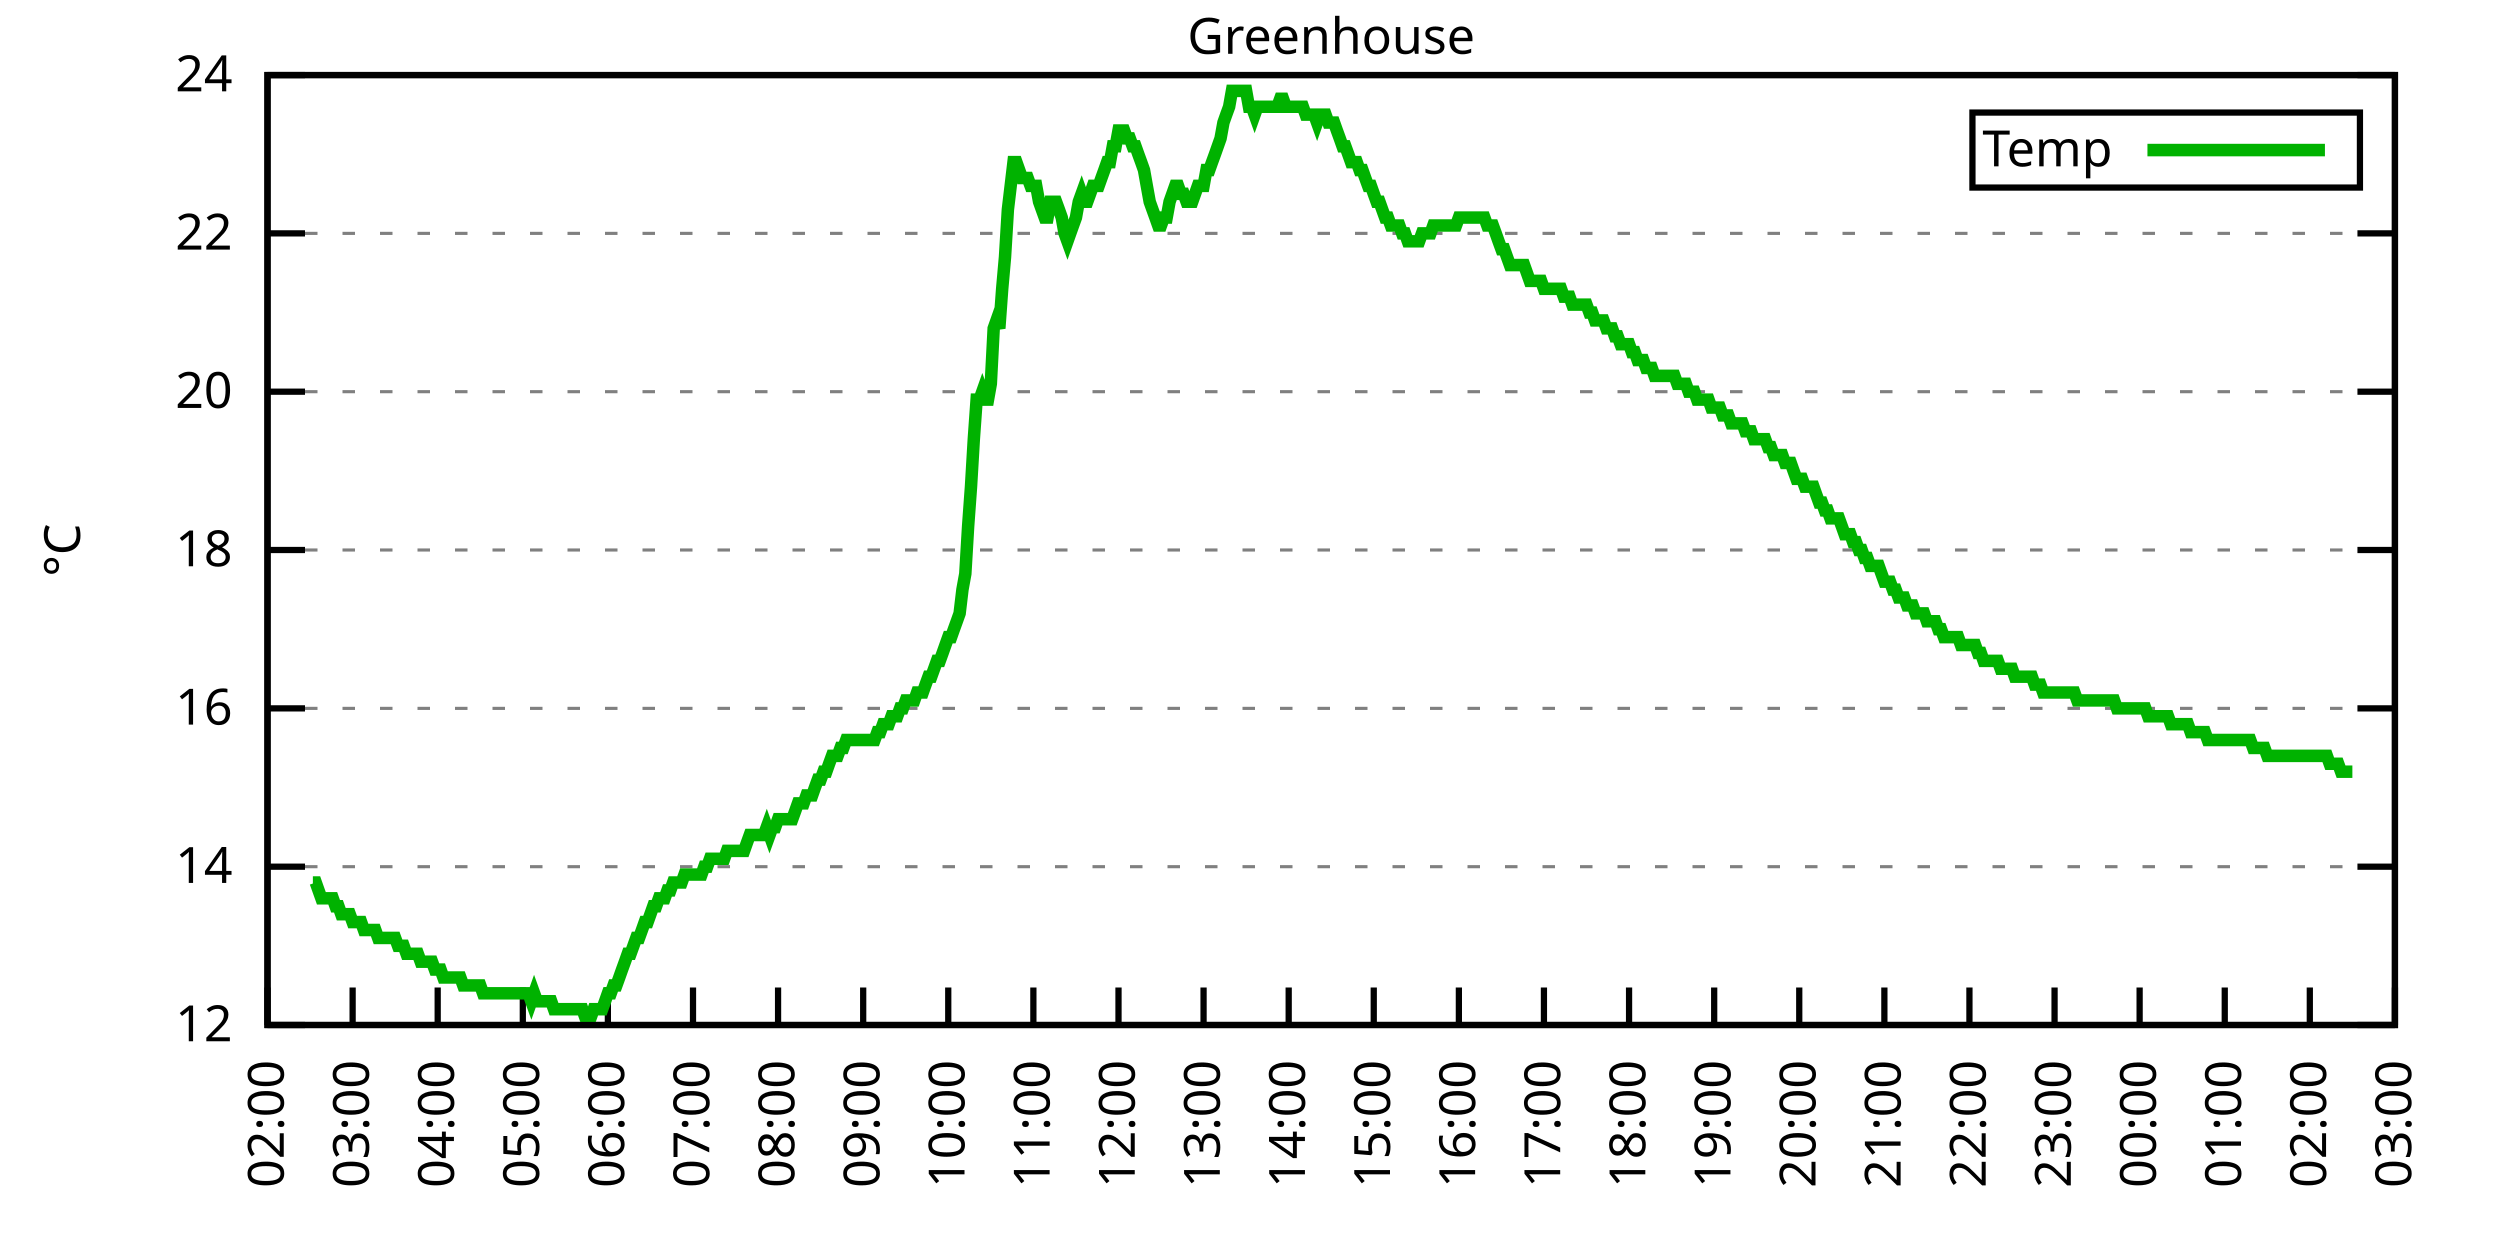
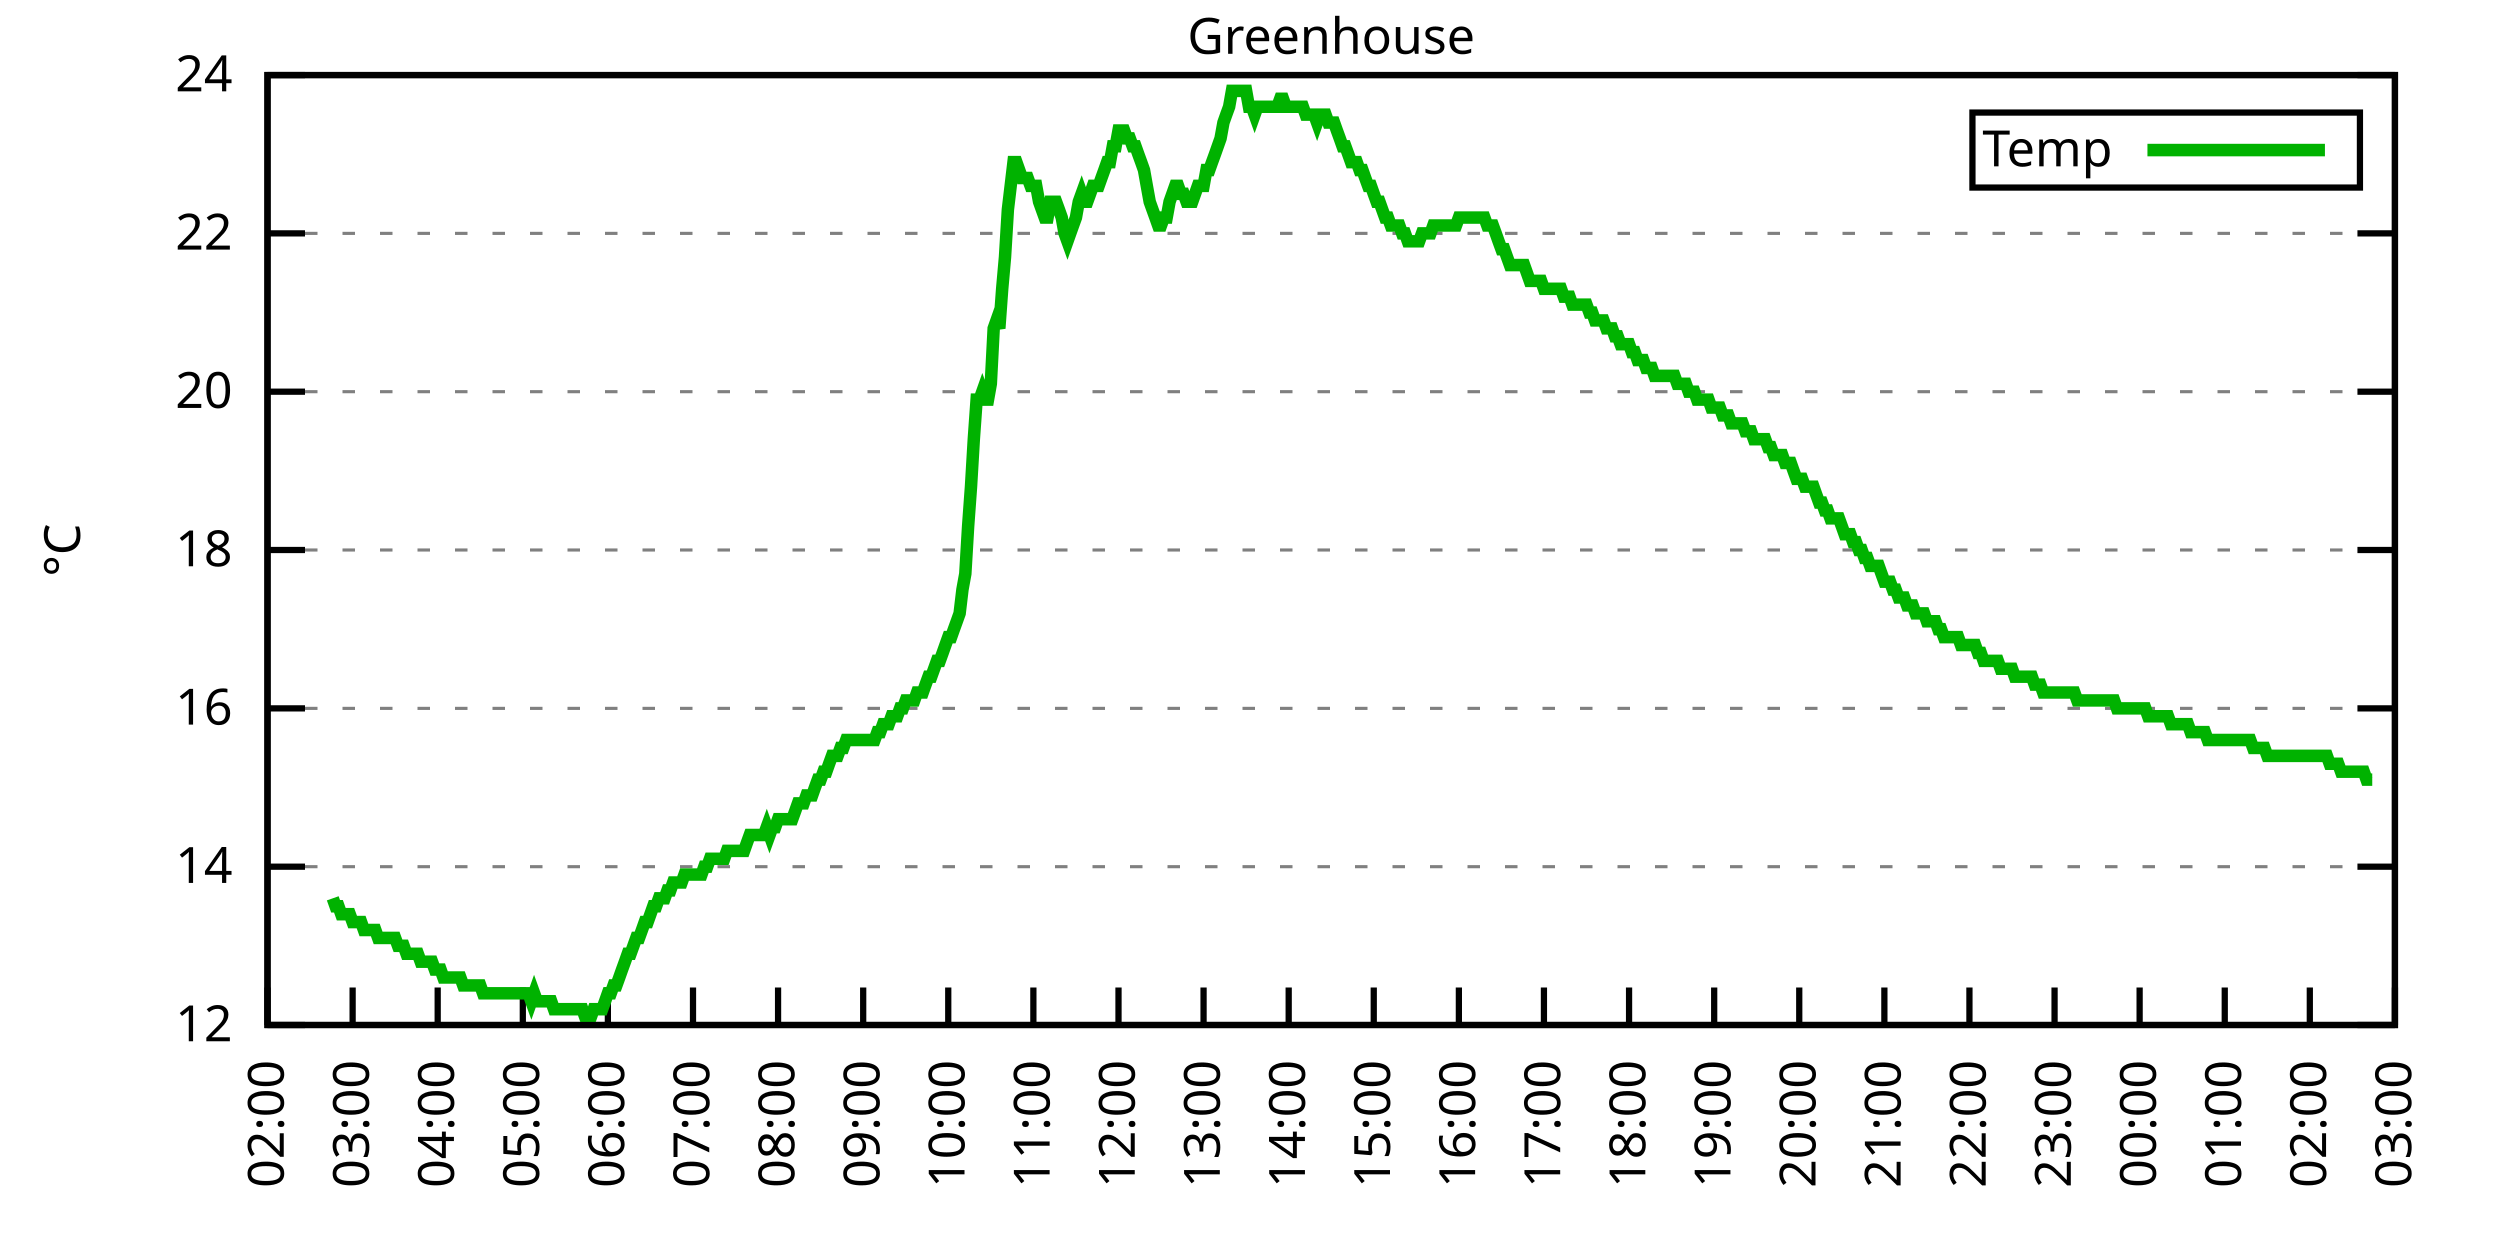
<svg xmlns="http://www.w3.org/2000/svg" xmlns:xlink="http://www.w3.org/1999/xlink" width="400" height="200" viewBox="0 0 400 200">
  <g id="gnuplot_canvas">
    <rect x="0" y="0" width="400" height="200" fill="none" />
    <defs>
      <circle id="gpDot" r="0.5" stroke-width="0.5" stroke="currentColor" />
      <path id="gpPt0" stroke-width="0.333" stroke="currentColor" d="M-1,0 h2 M0,-1 v2" />
      <path id="gpPt1" stroke-width="0.333" stroke="currentColor" d="M-1,-1 L1,1 M1,-1 L-1,1" />
      <path id="gpPt2" stroke-width="0.333" stroke="currentColor" d="M-1,0 L1,0 M0,-1 L0,1 M-1,-1 L1,1 M-1,1 L1,-1" />
      <rect id="gpPt3" stroke-width="0.333" stroke="currentColor" x="-1" y="-1" width="2" height="2" />
      <rect id="gpPt4" stroke-width="0.333" stroke="currentColor" fill="currentColor" x="-1" y="-1" width="2" height="2" />
      <circle id="gpPt5" stroke-width="0.333" stroke="currentColor" cx="0" cy="0" r="1" />
      <use xlink:href="#gpPt5" id="gpPt6" fill="currentColor" stroke="none" />
      <path id="gpPt7" stroke-width="0.333" stroke="currentColor" d="M0,-1.33 L-1.33,0.67 L1.33,0.67 z" />
      <use xlink:href="#gpPt7" id="gpPt8" fill="currentColor" stroke="none" />
      <use xlink:href="#gpPt7" id="gpPt9" stroke="currentColor" transform="rotate(180)" />
      <use xlink:href="#gpPt9" id="gpPt10" fill="currentColor" stroke="none" />
      <use xlink:href="#gpPt3" id="gpPt11" stroke="currentColor" transform="rotate(45)" />
      <use xlink:href="#gpPt11" id="gpPt12" fill="currentColor" stroke="none" />
      <path id="gpPt13" stroke-width="0.333" stroke="currentColor" d="M0,1.330 L1.265,0.411 L0.782,-1.067 L-0.782,-1.076 L-1.265,0.411 z" />
      <use xlink:href="#gpPt13" id="gpPt14" fill="currentColor" stroke="none" />
      <filter id="textbox" filterUnits="objectBoundingBox" x="0" y="0" height="1" width="1">
        <feFlood flood-color="white" flood-opacity="1" result="bgnd" />
        <feComposite in="SourceGraphic" in2="bgnd" operator="atop" />
      </filter>
      <filter id="greybox" filterUnits="objectBoundingBox" x="0" y="0" height="1" width="1">
        <feFlood flood-color="lightgrey" flood-opacity="1" result="grey" />
        <feComposite in="SourceGraphic" in2="grey" operator="atop" />
      </filter>
    </defs>
    <g fill="none" color="white" stroke="currentColor" stroke-width="1.00" stroke-linecap="butt" stroke-linejoin="miter">
</g>
    <g fill="none" color="black" stroke="currentColor" stroke-width="1.00" stroke-linecap="butt" stroke-linejoin="miter">
      <g stroke="none" shape-rendering="crispEdges">
        <polygon fill="rgb(255, 255, 255)" points="42.80,164.00 383.18,164.00 383.18,12.02 42.80,12.02 " />
      </g>
    </g>
    <g fill="none" color="black" stroke="currentColor" stroke-width="1.00" stroke-linecap="butt" stroke-linejoin="miter">
</g>
    <g fill="none" color="black" stroke="black" stroke-width="0.50" stroke-linecap="butt" stroke-linejoin="miter">
</g>
    <g fill="none" color="gray" stroke="currentColor" stroke-width="0.50" stroke-linecap="butt" stroke-linejoin="miter">
      <path stroke="gray" stroke-dasharray="2,4" class="gridline" d="M42.80,164.00 L383.19,164.00  " />
    </g>
    <g fill="none" color="gray" stroke="gray" stroke-width="1.00" stroke-linecap="butt" stroke-linejoin="miter">
</g>
    <g fill="none" color="black" stroke="currentColor" stroke-width="1.00" stroke-linecap="butt" stroke-linejoin="miter">
      <path stroke="black" d="M42.80,164.00 L48.80,164.00 M383.19,164.00 L377.19,164.00  " />
      <g transform="translate(37.20,166.60)" stroke="none" fill="black" font-family="Sans" font-size="8.00" text-anchor="end">
        <text>
          <tspan font-family="Sans"> 12</tspan>
        </text>
      </g>
    </g>
    <g fill="none" color="black" stroke="currentColor" stroke-width="1.00" stroke-linecap="butt" stroke-linejoin="miter">
</g>
    <g fill="none" color="black" stroke="black" stroke-width="0.50" stroke-linecap="butt" stroke-linejoin="miter">
</g>
    <g fill="none" color="gray" stroke="currentColor" stroke-width="0.50" stroke-linecap="butt" stroke-linejoin="miter">
      <path stroke="gray" stroke-dasharray="2,4" class="gridline" d="M42.80,138.67 L383.19,138.67  " />
    </g>
    <g fill="none" color="gray" stroke="gray" stroke-width="1.00" stroke-linecap="butt" stroke-linejoin="miter">
</g>
    <g fill="none" color="black" stroke="currentColor" stroke-width="1.00" stroke-linecap="butt" stroke-linejoin="miter">
      <path stroke="black" d="M42.80,138.67 L48.80,138.67 M383.19,138.67 L377.19,138.67  " />
      <g transform="translate(37.20,141.27)" stroke="none" fill="black" font-family="Sans" font-size="8.00" text-anchor="end">
        <text>
          <tspan font-family="Sans"> 14</tspan>
        </text>
      </g>
    </g>
    <g fill="none" color="black" stroke="currentColor" stroke-width="1.00" stroke-linecap="butt" stroke-linejoin="miter">
</g>
    <g fill="none" color="black" stroke="black" stroke-width="0.50" stroke-linecap="butt" stroke-linejoin="miter">
</g>
    <g fill="none" color="gray" stroke="currentColor" stroke-width="0.50" stroke-linecap="butt" stroke-linejoin="miter">
      <path stroke="gray" stroke-dasharray="2,4" class="gridline" d="M42.80,113.34 L383.19,113.34  " />
    </g>
    <g fill="none" color="gray" stroke="gray" stroke-width="1.00" stroke-linecap="butt" stroke-linejoin="miter">
</g>
    <g fill="none" color="black" stroke="currentColor" stroke-width="1.00" stroke-linecap="butt" stroke-linejoin="miter">
      <path stroke="black" d="M42.80,113.34 L48.80,113.34 M383.19,113.34 L377.19,113.34  " />
      <g transform="translate(37.20,115.94)" stroke="none" fill="black" font-family="Sans" font-size="8.00" text-anchor="end">
        <text>
          <tspan font-family="Sans"> 16</tspan>
        </text>
      </g>
    </g>
    <g fill="none" color="black" stroke="currentColor" stroke-width="1.00" stroke-linecap="butt" stroke-linejoin="miter">
</g>
    <g fill="none" color="black" stroke="black" stroke-width="0.50" stroke-linecap="butt" stroke-linejoin="miter">
</g>
    <g fill="none" color="gray" stroke="currentColor" stroke-width="0.50" stroke-linecap="butt" stroke-linejoin="miter">
      <path stroke="gray" stroke-dasharray="2,4" class="gridline" d="M42.80,88.00 L383.19,88.00  " />
    </g>
    <g fill="none" color="gray" stroke="gray" stroke-width="1.00" stroke-linecap="butt" stroke-linejoin="miter">
</g>
    <g fill="none" color="black" stroke="currentColor" stroke-width="1.00" stroke-linecap="butt" stroke-linejoin="miter">
      <path stroke="black" d="M42.80,88.00 L48.80,88.00 M383.19,88.00 L377.19,88.00  " />
      <g transform="translate(37.20,90.60)" stroke="none" fill="black" font-family="Sans" font-size="8.00" text-anchor="end">
        <text>
          <tspan font-family="Sans"> 18</tspan>
        </text>
      </g>
    </g>
    <g fill="none" color="black" stroke="currentColor" stroke-width="1.00" stroke-linecap="butt" stroke-linejoin="miter">
</g>
    <g fill="none" color="black" stroke="black" stroke-width="0.50" stroke-linecap="butt" stroke-linejoin="miter">
</g>
    <g fill="none" color="gray" stroke="currentColor" stroke-width="0.50" stroke-linecap="butt" stroke-linejoin="miter">
      <path stroke="gray" stroke-dasharray="2,4" class="gridline" d="M42.80,62.67 L383.19,62.67  " />
    </g>
    <g fill="none" color="gray" stroke="gray" stroke-width="1.00" stroke-linecap="butt" stroke-linejoin="miter">
</g>
    <g fill="none" color="black" stroke="currentColor" stroke-width="1.00" stroke-linecap="butt" stroke-linejoin="miter">
      <path stroke="black" d="M42.80,62.67 L48.80,62.67 M383.19,62.67 L377.19,62.67  " />
      <g transform="translate(37.20,65.27)" stroke="none" fill="black" font-family="Sans" font-size="8.00" text-anchor="end">
        <text>
          <tspan font-family="Sans"> 20</tspan>
        </text>
      </g>
    </g>
    <g fill="none" color="black" stroke="currentColor" stroke-width="1.00" stroke-linecap="butt" stroke-linejoin="miter">
</g>
    <g fill="none" color="black" stroke="black" stroke-width="0.50" stroke-linecap="butt" stroke-linejoin="miter">
</g>
    <g fill="none" color="gray" stroke="currentColor" stroke-width="0.50" stroke-linecap="butt" stroke-linejoin="miter">
      <path stroke="gray" stroke-dasharray="2,4" class="gridline" d="M42.80,37.34 L383.19,37.34  " />
    </g>
    <g fill="none" color="gray" stroke="gray" stroke-width="1.00" stroke-linecap="butt" stroke-linejoin="miter">
</g>
    <g fill="none" color="black" stroke="currentColor" stroke-width="1.00" stroke-linecap="butt" stroke-linejoin="miter">
      <path stroke="black" d="M42.80,37.34 L48.80,37.34 M383.19,37.34 L377.19,37.34  " />
      <g transform="translate(37.20,39.94)" stroke="none" fill="black" font-family="Sans" font-size="8.00" text-anchor="end">
        <text>
          <tspan font-family="Sans"> 22</tspan>
        </text>
      </g>
    </g>
    <g fill="none" color="black" stroke="currentColor" stroke-width="1.00" stroke-linecap="butt" stroke-linejoin="miter">
</g>
    <g fill="none" color="black" stroke="black" stroke-width="0.50" stroke-linecap="butt" stroke-linejoin="miter">
</g>
    <g fill="none" color="gray" stroke="currentColor" stroke-width="0.50" stroke-linecap="butt" stroke-linejoin="miter">
      <path stroke="gray" stroke-dasharray="2,4" class="gridline" d="M42.80,12.01 L383.19,12.01  " />
    </g>
    <g fill="none" color="gray" stroke="gray" stroke-width="1.00" stroke-linecap="butt" stroke-linejoin="miter">
</g>
    <g fill="none" color="black" stroke="currentColor" stroke-width="1.00" stroke-linecap="butt" stroke-linejoin="miter">
      <path stroke="black" d="M42.80,12.01 L48.80,12.01 M383.19,12.01 L377.19,12.01  " />
      <g transform="translate(37.20,14.61)" stroke="none" fill="black" font-family="Sans" font-size="8.00" text-anchor="end">
        <text>
          <tspan font-family="Sans"> 24</tspan>
        </text>
      </g>
    </g>
    <g fill="none" color="black" stroke="currentColor" stroke-width="1.00" stroke-linecap="butt" stroke-linejoin="miter">
      <path stroke="black" d="M42.80,164.00 L42.80,158.00  " />
      <g transform="translate(45.40,169.60) rotate(270.00)" stroke="none" fill="black" font-family="Sans" font-size="8.00" text-anchor="end">
        <text>
          <tspan font-family="Sans">02:00</tspan>
        </text>
      </g>
    </g>
    <g fill="none" color="black" stroke="currentColor" stroke-width="1.00" stroke-linecap="butt" stroke-linejoin="miter">
      <path stroke="black" d="M56.42,164.00 L56.42,158.00  " />
      <g transform="translate(59.02,169.60) rotate(270.00)" stroke="none" fill="black" font-family="Sans" font-size="8.00" text-anchor="end">
        <text>
          <tspan font-family="Sans">03:00</tspan>
        </text>
      </g>
    </g>
    <g fill="none" color="black" stroke="currentColor" stroke-width="1.00" stroke-linecap="butt" stroke-linejoin="miter">
      <path stroke="black" d="M70.03,164.00 L70.03,158.00  " />
      <g transform="translate(72.63,169.60) rotate(270.00)" stroke="none" fill="black" font-family="Sans" font-size="8.00" text-anchor="end">
        <text>
          <tspan font-family="Sans">04:00</tspan>
        </text>
      </g>
    </g>
    <g fill="none" color="black" stroke="currentColor" stroke-width="1.00" stroke-linecap="butt" stroke-linejoin="miter">
      <path stroke="black" d="M83.65,164.00 L83.65,158.00  " />
      <g transform="translate(86.25,169.60) rotate(270.00)" stroke="none" fill="black" font-family="Sans" font-size="8.00" text-anchor="end">
        <text>
          <tspan font-family="Sans">05:00</tspan>
        </text>
      </g>
    </g>
    <g fill="none" color="black" stroke="currentColor" stroke-width="1.00" stroke-linecap="butt" stroke-linejoin="miter">
      <path stroke="black" d="M97.26,164.00 L97.26,158.00  " />
      <g transform="translate(99.86,169.60) rotate(270.00)" stroke="none" fill="black" font-family="Sans" font-size="8.00" text-anchor="end">
        <text>
          <tspan font-family="Sans">06:00</tspan>
        </text>
      </g>
    </g>
    <g fill="none" color="black" stroke="currentColor" stroke-width="1.00" stroke-linecap="butt" stroke-linejoin="miter">
      <path stroke="black" d="M110.88,164.00 L110.88,158.00  " />
      <g transform="translate(113.48,169.60) rotate(270.00)" stroke="none" fill="black" font-family="Sans" font-size="8.00" text-anchor="end">
        <text>
          <tspan font-family="Sans">07:00</tspan>
        </text>
      </g>
    </g>
    <g fill="none" color="black" stroke="currentColor" stroke-width="1.00" stroke-linecap="butt" stroke-linejoin="miter">
      <path stroke="black" d="M124.49,164.00 L124.49,158.00  " />
      <g transform="translate(127.09,169.60) rotate(270.00)" stroke="none" fill="black" font-family="Sans" font-size="8.00" text-anchor="end">
        <text>
          <tspan font-family="Sans">08:00</tspan>
        </text>
      </g>
    </g>
    <g fill="none" color="black" stroke="currentColor" stroke-width="1.00" stroke-linecap="butt" stroke-linejoin="miter">
      <path stroke="black" d="M138.11,164.00 L138.11,158.00  " />
      <g transform="translate(140.71,169.60) rotate(270.00)" stroke="none" fill="black" font-family="Sans" font-size="8.00" text-anchor="end">
        <text>
          <tspan font-family="Sans">09:00</tspan>
        </text>
      </g>
    </g>
    <g fill="none" color="black" stroke="currentColor" stroke-width="1.00" stroke-linecap="butt" stroke-linejoin="miter">
      <path stroke="black" d="M151.72,164.00 L151.72,158.00  " />
      <g transform="translate(154.32,169.60) rotate(270.00)" stroke="none" fill="black" font-family="Sans" font-size="8.00" text-anchor="end">
        <text>
          <tspan font-family="Sans">10:00</tspan>
        </text>
      </g>
    </g>
    <g fill="none" color="black" stroke="currentColor" stroke-width="1.00" stroke-linecap="butt" stroke-linejoin="miter">
      <path stroke="black" d="M165.34,164.00 L165.34,158.00  " />
      <g transform="translate(167.94,169.60) rotate(270.00)" stroke="none" fill="black" font-family="Sans" font-size="8.00" text-anchor="end">
        <text>
          <tspan font-family="Sans">11:00</tspan>
        </text>
      </g>
    </g>
    <g fill="none" color="black" stroke="currentColor" stroke-width="1.00" stroke-linecap="butt" stroke-linejoin="miter">
      <path stroke="black" d="M178.96,164.00 L178.96,158.00  " />
      <g transform="translate(181.56,169.60) rotate(270.00)" stroke="none" fill="black" font-family="Sans" font-size="8.00" text-anchor="end">
        <text>
          <tspan font-family="Sans">12:00</tspan>
        </text>
      </g>
    </g>
    <g fill="none" color="black" stroke="currentColor" stroke-width="1.00" stroke-linecap="butt" stroke-linejoin="miter">
      <path stroke="black" d="M192.57,164.00 L192.57,158.00  " />
      <g transform="translate(195.17,169.60) rotate(270.00)" stroke="none" fill="black" font-family="Sans" font-size="8.00" text-anchor="end">
        <text>
          <tspan font-family="Sans">13:00</tspan>
        </text>
      </g>
    </g>
    <g fill="none" color="black" stroke="currentColor" stroke-width="1.00" stroke-linecap="butt" stroke-linejoin="miter">
      <path stroke="black" d="M206.19,164.00 L206.19,158.00  " />
      <g transform="translate(208.79,169.60) rotate(270.00)" stroke="none" fill="black" font-family="Sans" font-size="8.00" text-anchor="end">
        <text>
          <tspan font-family="Sans">14:00</tspan>
        </text>
      </g>
    </g>
    <g fill="none" color="black" stroke="currentColor" stroke-width="1.00" stroke-linecap="butt" stroke-linejoin="miter">
      <path stroke="black" d="M219.80,164.00 L219.80,158.00  " />
      <g transform="translate(222.40,169.60) rotate(270.00)" stroke="none" fill="black" font-family="Sans" font-size="8.00" text-anchor="end">
        <text>
          <tspan font-family="Sans">15:00</tspan>
        </text>
      </g>
    </g>
    <g fill="none" color="black" stroke="currentColor" stroke-width="1.00" stroke-linecap="butt" stroke-linejoin="miter">
      <path stroke="black" d="M233.42,164.00 L233.42,158.00  " />
      <g transform="translate(236.02,169.60) rotate(270.00)" stroke="none" fill="black" font-family="Sans" font-size="8.00" text-anchor="end">
        <text>
          <tspan font-family="Sans">16:00</tspan>
        </text>
      </g>
    </g>
    <g fill="none" color="black" stroke="currentColor" stroke-width="1.00" stroke-linecap="butt" stroke-linejoin="miter">
      <path stroke="black" d="M247.03,164.00 L247.03,158.00  " />
      <g transform="translate(249.63,169.60) rotate(270.00)" stroke="none" fill="black" font-family="Sans" font-size="8.00" text-anchor="end">
        <text>
          <tspan font-family="Sans">17:00</tspan>
        </text>
      </g>
    </g>
    <g fill="none" color="black" stroke="currentColor" stroke-width="1.00" stroke-linecap="butt" stroke-linejoin="miter">
      <path stroke="black" d="M260.65,164.00 L260.65,158.00  " />
      <g transform="translate(263.25,169.60) rotate(270.00)" stroke="none" fill="black" font-family="Sans" font-size="8.00" text-anchor="end">
        <text>
          <tspan font-family="Sans">18:00</tspan>
        </text>
      </g>
    </g>
    <g fill="none" color="black" stroke="currentColor" stroke-width="1.00" stroke-linecap="butt" stroke-linejoin="miter">
      <path stroke="black" d="M274.27,164.00 L274.27,158.00  " />
      <g transform="translate(276.87,169.60) rotate(270.00)" stroke="none" fill="black" font-family="Sans" font-size="8.00" text-anchor="end">
        <text>
          <tspan font-family="Sans">19:00</tspan>
        </text>
      </g>
    </g>
    <g fill="none" color="black" stroke="currentColor" stroke-width="1.00" stroke-linecap="butt" stroke-linejoin="miter">
      <path stroke="black" d="M287.88,164.00 L287.88,158.00  " />
      <g transform="translate(290.48,169.60) rotate(270.00)" stroke="none" fill="black" font-family="Sans" font-size="8.00" text-anchor="end">
        <text>
          <tspan font-family="Sans">20:00</tspan>
        </text>
      </g>
    </g>
    <g fill="none" color="black" stroke="currentColor" stroke-width="1.00" stroke-linecap="butt" stroke-linejoin="miter">
      <path stroke="black" d="M301.50,164.00 L301.50,158.00  " />
      <g transform="translate(304.10,169.60) rotate(270.00)" stroke="none" fill="black" font-family="Sans" font-size="8.00" text-anchor="end">
        <text>
          <tspan font-family="Sans">21:00</tspan>
        </text>
      </g>
    </g>
    <g fill="none" color="black" stroke="currentColor" stroke-width="1.00" stroke-linecap="butt" stroke-linejoin="miter">
      <path stroke="black" d="M315.11,164.00 L315.11,158.00  " />
      <g transform="translate(317.71,169.60) rotate(270.00)" stroke="none" fill="black" font-family="Sans" font-size="8.00" text-anchor="end">
        <text>
          <tspan font-family="Sans">22:00</tspan>
        </text>
      </g>
    </g>
    <g fill="none" color="black" stroke="currentColor" stroke-width="1.00" stroke-linecap="butt" stroke-linejoin="miter">
      <path stroke="black" d="M328.73,164.00 L328.73,158.00  " />
      <g transform="translate(331.33,169.60) rotate(270.00)" stroke="none" fill="black" font-family="Sans" font-size="8.00" text-anchor="end">
        <text>
          <tspan font-family="Sans">23:00</tspan>
        </text>
      </g>
    </g>
    <g fill="none" color="black" stroke="currentColor" stroke-width="1.00" stroke-linecap="butt" stroke-linejoin="miter">
      <path stroke="black" d="M342.34,164.00 L342.34,158.00  " />
      <g transform="translate(344.94,169.60) rotate(270.00)" stroke="none" fill="black" font-family="Sans" font-size="8.00" text-anchor="end">
        <text>
          <tspan font-family="Sans">00:00</tspan>
        </text>
      </g>
    </g>
    <g fill="none" color="black" stroke="currentColor" stroke-width="1.00" stroke-linecap="butt" stroke-linejoin="miter">
      <path stroke="black" d="M355.96,164.00 L355.96,158.00  " />
      <g transform="translate(358.56,169.60) rotate(270.00)" stroke="none" fill="black" font-family="Sans" font-size="8.00" text-anchor="end">
        <text>
          <tspan font-family="Sans">01:00</tspan>
        </text>
      </g>
    </g>
    <g fill="none" color="black" stroke="currentColor" stroke-width="1.00" stroke-linecap="butt" stroke-linejoin="miter">
      <path stroke="black" d="M369.57,164.00 L369.57,158.00  " />
      <g transform="translate(372.17,169.60) rotate(270.00)" stroke="none" fill="black" font-family="Sans" font-size="8.00" text-anchor="end">
        <text>
          <tspan font-family="Sans">02:00</tspan>
        </text>
      </g>
    </g>
    <g fill="none" color="black" stroke="currentColor" stroke-width="1.00" stroke-linecap="butt" stroke-linejoin="miter">
      <path stroke="black" d="M383.19,164.00 L383.19,158.00  " />
      <g transform="translate(385.79,169.60) rotate(270.00)" stroke="none" fill="black" font-family="Sans" font-size="8.00" text-anchor="end">
        <text>
          <tspan font-family="Sans">03:00</tspan>
        </text>
      </g>
    </g>
    <g fill="none" color="black" stroke="currentColor" stroke-width="1.00" stroke-linecap="butt" stroke-linejoin="miter">
</g>
    <g fill="none" color="black" stroke="currentColor" stroke-width="1.00" stroke-linecap="butt" stroke-linejoin="miter">
      <path stroke="black" d="M42.80,12.01 L42.80,164.00 L383.19,164.00 L383.19,12.01 L42.80,12.01 Z  " />
    </g>
    <g fill="none" color="black" stroke="currentColor" stroke-width="1.00" stroke-linecap="butt" stroke-linejoin="miter">
</g>
    <g fill="none" color="black" stroke="currentColor" stroke-width="1.00" stroke-linecap="butt" stroke-linejoin="miter">
      <path stroke="black" d="M315.59,30.01 L315.59,18.01 L377.59,18.01 L377.59,30.01 L315.59,30.01 Z  " />
    </g>
    <g id="Greenhouse_plot_1">
      <g fill="none" color="white" stroke="black" stroke-width="2.00" stroke-linecap="butt" stroke-linejoin="miter">
</g>
      <g fill="none" color="black" stroke="currentColor" stroke-width="2.00" stroke-linecap="butt" stroke-linejoin="miter">
        <g transform="translate(337.99,26.61)" stroke="none" fill="black" font-family="Sans" font-size="8.00" text-anchor="end">
          <text>
            <tspan font-family="Sans">Temp</tspan>
          </text>
        </g>
      </g>
      <g fill="none" color="black" stroke="currentColor" stroke-width="2.00" stroke-linecap="butt" stroke-linejoin="miter">
-         <path stroke="rgb(  0, 178,   0)" d="M343.59,24.01 L371.99,24.01 M50.06,141.20 L50.52,141.20 L50.97,142.47 L51.42,143.73 L51.88,143.73 L52.33,143.73   L52.78,143.73 L53.24,143.73 L53.69,145.00 L54.15,145.00 L54.60,146.27 L55.05,146.27 L55.51,146.27 L55.96,146.27   L56.42,147.53 L56.87,147.53 L57.32,147.53 L57.78,147.53 L58.23,148.80 L58.68,148.80 L59.14,148.80 L59.59,148.80   L60.05,148.80 L60.50,150.07 L60.95,150.07 L61.41,150.07 L61.86,150.07 L62.32,150.07 L62.77,150.07 L63.22,150.07   L63.68,151.33 L64.13,151.33 L64.58,151.33 L65.04,152.60 L65.49,152.60 L65.95,152.60 L66.40,152.60 L66.85,152.60   L67.31,153.87 L67.76,153.87 L68.22,153.87 L68.67,153.87 L69.12,153.87 L69.58,155.13 L70.03,155.13 L70.49,155.13   L70.94,156.40 L71.39,156.40 L71.85,156.40 L72.30,156.40 L72.75,156.40 L73.21,156.40 L73.66,156.40 L74.12,157.67   L74.57,157.67 L75.02,157.67 L75.48,157.67 L75.93,157.67 L76.39,157.67 L76.84,157.67 L77.29,158.93 L77.75,158.93   L78.20,158.93 L78.65,158.93 L79.11,158.93 L79.56,158.93 L80.02,158.93 L80.47,158.93 L80.92,158.93 L81.38,158.93   L81.83,158.93 L82.29,158.93 L82.74,158.93 L83.19,158.93 L83.65,158.93 L84.10,158.93 L84.55,158.93 L85.01,160.20   L85.46,158.93 L85.92,160.20 L86.37,160.20 L86.82,160.20 L87.28,160.20 L87.73,160.20 L88.19,160.20 L88.64,161.47   L89.09,161.47 L89.55,161.47 L90.00,161.47 L90.45,161.47 L90.91,161.47 L91.36,161.47 L91.82,161.47 L92.27,161.47   L92.72,161.47 L93.18,161.47 L93.63,162.73 L94.09,162.73 L94.54,162.73 L94.99,161.47 L95.45,161.47 L95.90,161.47   L96.35,161.47 L96.81,160.20 L97.26,158.93 L97.72,158.93 L98.17,157.67 L98.62,157.67 L99.08,156.40 L99.53,155.13   L99.99,153.87 L100.44,152.60 L100.89,152.60 L101.35,151.33 L101.80,150.07 L102.25,150.07 L102.71,148.80 L103.16,147.53   L103.62,147.53 L104.07,146.27 L104.52,145.00 L104.98,145.00 L105.43,143.73 L105.89,143.73 L106.34,143.73 L106.79,142.47   L107.25,142.47 L107.70,141.20 L108.15,141.20 L108.61,141.20 L109.06,141.20 L109.52,139.93 L109.97,139.93 L110.42,139.93   L110.88,139.93 L111.33,139.93 L111.79,139.93 L112.24,139.93 L112.69,138.67 L113.15,138.67 L113.60,137.40 L114.05,137.40   L114.51,137.40 L114.96,137.40 L115.42,137.40 L115.87,137.40 L116.32,136.14 L116.78,136.14 L117.23,136.14 L117.69,136.14   L118.14,136.14 L118.59,136.14 L119.05,136.14 L119.50,134.87 L119.96,133.60 L120.41,133.60 L120.86,133.60 L121.32,133.60   L121.77,133.60 L122.22,133.60 L122.68,132.34 L123.13,133.60 L123.59,132.34 L124.04,132.34 L124.49,131.07 L124.95,131.07   L125.40,131.07 L125.86,131.07 L126.31,131.07 L126.76,131.07 L127.22,129.80 L127.67,128.54 L128.12,128.54 L128.58,128.54   L129.03,127.27 L129.49,127.27 L129.94,127.27 L130.39,126.00 L130.85,124.74 L131.30,124.74 L131.76,123.47 L132.21,123.47   L132.66,122.20 L133.12,120.94 L133.57,120.94 L134.02,120.94 L134.48,119.67 L134.93,119.67 L135.39,118.40 L135.84,118.40   L136.29,118.40 L136.75,118.40 L137.20,118.40 L137.66,118.40 L138.11,118.40 L138.56,118.40 L139.02,118.40 L139.47,118.40   L139.92,118.40 L140.38,117.14 L140.83,117.14 L141.29,115.87 L141.74,115.87 L142.19,115.87 L142.65,114.60 L143.10,114.60   L143.56,114.60 L144.01,113.34 L144.46,113.34 L144.92,112.07 L145.37,112.07 L145.82,112.07 L146.28,112.07 L146.73,110.80   L147.19,110.80 L147.64,110.80 L148.09,109.54 L148.55,108.27 L149.00,108.27 L149.46,107.00 L149.91,105.74 L150.36,105.74   L150.82,104.47 L151.27,103.20 L151.72,101.94 L152.18,101.94 L152.63,100.67 L153.09,99.40 L153.54,98.14 L153.99,94.34   L154.45,91.80 L154.90,84.21 L155.36,77.87 L155.81,70.27 L156.26,63.94 L156.72,63.94 L157.17,62.67 L157.62,63.94   L158.08,63.94 L158.53,61.41 L158.99,52.54 L159.44,51.27 L159.89,52.54 L160.35,46.21 L160.80,41.14 L161.26,33.54   L161.71,29.74 L162.16,25.94 L162.62,25.94 L163.07,27.21 L163.52,28.48 L163.98,28.48 L164.43,28.48 L164.89,29.74   L165.34,29.74 L165.79,29.74 L166.25,32.28 L166.70,33.54 L167.16,34.81 L167.61,34.81 L168.06,32.28 L168.52,32.28   L168.97,32.28 L169.43,33.54 L169.88,34.81 L170.33,37.34 L170.79,38.61 L171.24,37.34 L171.69,36.08 L172.15,34.81   L172.60,32.28 L173.06,31.01 L173.51,32.28 L173.96,32.28 L174.42,31.01 L174.87,29.74 L175.33,29.74 L175.78,29.74   L176.23,28.48 L176.69,27.21 L177.14,25.94 L177.59,25.94 L178.05,23.41 L178.50,23.41 L178.96,20.88 L179.41,20.88   L179.86,20.88 L180.32,22.14 L180.77,22.14 L181.23,23.41 L181.68,23.41 L182.13,24.68 L182.59,25.94 L183.04,27.21   L183.49,29.74 L183.95,32.28 L184.40,33.54 L184.86,34.81 L185.31,36.08 L185.76,36.08 L186.22,34.81 L186.67,34.81   L187.13,32.28 L187.58,31.01 L188.03,29.74 L188.49,29.74 L188.94,31.01 L189.39,31.01 L189.85,32.28 L190.30,32.28   L190.76,32.28 L191.21,31.01 L191.66,29.74 L192.12,29.74 L192.57,29.74 L193.03,27.21 L193.48,27.21 L193.93,25.94   L194.39,24.68 L194.84,23.41 L195.29,22.14 L195.75,19.61 L196.20,18.34 L196.66,17.08 L197.11,14.54 L197.56,14.54   L198.02,14.54 L198.47,14.54 L198.93,14.54 L199.38,14.54 L199.83,17.08 L200.29,17.08 L200.74,18.34 L201.19,17.08   L201.65,17.08 L202.10,17.08 L202.56,17.08 L203.01,17.08 L203.46,17.08 L203.92,17.08 L204.37,17.08 L204.83,15.81   L205.28,15.81 L205.73,17.08 L206.19,17.08 L206.64,17.08 L207.09,17.08 L207.55,17.08 L208.00,17.08 L208.46,17.08   L208.91,18.34 L209.36,18.34 L209.82,18.34 L210.27,18.34 L210.73,19.61 L211.18,18.34 L211.63,18.34 L212.09,18.34   L212.54,19.61 L213.00,19.61 L213.45,19.61 L213.90,20.88 L214.36,22.14 L214.81,23.41 L215.26,23.41 L215.72,24.68   L216.17,25.94 L216.63,25.94 L217.08,25.94 L217.53,27.21 L217.99,27.21 L218.44,28.48 L218.90,29.74 L219.35,29.74   L219.80,31.01 L220.26,32.28 L220.71,32.28 L221.16,33.54 L221.62,34.81 L222.07,34.81 L222.53,36.08 L222.98,36.08   L223.43,36.08 L223.89,36.08 L224.34,37.34 L224.80,37.34 L225.25,38.61 L225.70,38.61 L226.16,38.61 L226.61,38.61   L227.06,38.61 L227.52,37.34 L227.97,37.34 L228.43,37.34 L228.88,37.34 L229.33,36.08 L229.79,36.08 L230.24,36.08   L230.70,36.08 L231.15,36.08 L231.60,36.08 L232.06,36.08 L232.51,36.08 L232.96,36.08 L233.42,34.81 L233.87,34.81   L234.33,34.81 L234.78,34.81 L235.23,34.81 L235.69,34.81 L236.14,34.81 L236.60,34.81 L237.05,34.81 L237.50,34.81   L237.96,36.08 L238.41,36.08 L238.86,36.08 L239.32,37.34 L239.77,38.61 L240.23,39.87 L240.68,39.87 L241.13,41.14   L241.59,42.41 L242.04,42.41 L242.50,42.41 L242.95,42.41 L243.40,42.41 L243.86,42.41 L244.31,43.67 L244.76,44.94   L245.22,44.94 L245.67,44.94 L246.13,44.94 L246.58,44.94 L247.03,46.21 L247.49,46.21 L247.94,46.21 L248.40,46.21   L248.85,46.21 L249.30,46.21 L249.76,46.21 L250.21,47.47 L250.66,47.47 L251.12,47.47 L251.57,48.74 L252.03,48.74   L252.48,48.74 L252.93,48.74 L253.39,48.74 L253.84,48.74 L254.30,50.01 L254.75,50.01 L255.20,51.27 L255.66,51.27   L256.11,51.27 L256.56,51.27 L257.02,52.54 L257.47,52.54 L257.93,52.54 L258.38,53.81 L258.83,53.81 L259.29,55.07   L259.74,55.07 L260.20,55.07 L260.65,55.07 L261.10,56.34 L261.56,56.34 L262.01,57.61 L262.47,57.61 L262.92,57.61   L263.37,58.87 L263.83,58.87 L264.28,58.87 L264.73,60.14 L265.19,60.14 L265.64,60.14 L266.10,60.14 L266.55,60.14   L267.00,60.14 L267.46,60.14 L267.91,60.14 L268.37,61.41 L268.82,61.41 L269.27,61.41 L269.73,61.41 L270.18,62.67   L270.63,62.67 L271.09,62.67 L271.54,63.94 L272.00,63.94 L272.45,63.94 L272.90,63.94 L273.36,63.94 L273.81,65.21   L274.27,65.21 L274.72,65.21 L275.17,65.21 L275.63,66.47 L276.08,66.47 L276.53,66.47 L276.99,67.74 L277.44,67.74   L277.90,67.74 L278.35,67.74 L278.80,67.74 L279.26,69.01 L279.71,69.01 L280.17,69.01 L280.62,70.27 L281.07,70.27   L281.53,70.27 L281.98,70.27 L282.43,70.27 L282.89,71.54 L283.34,71.54 L283.80,72.81 L284.25,72.81 L284.70,72.81   L285.16,72.81 L285.61,74.07 L286.07,74.07 L286.52,74.07 L286.97,75.34 L287.43,76.61 L287.88,76.61 L288.33,76.61   L288.79,77.87 L289.24,77.87 L289.70,77.87 L290.15,77.87 L290.60,79.14 L291.06,80.41 L291.51,80.41 L291.97,81.67   L292.42,81.67 L292.87,82.94 L293.33,82.94 L293.78,82.94 L294.23,82.94 L294.69,84.21 L295.14,85.47 L295.60,85.47   L296.05,85.47 L296.50,86.74 L296.96,86.74 L297.41,88.00 L297.87,88.00 L298.32,89.27 L298.77,89.27 L299.23,90.54   L299.68,90.54 L300.13,90.54 L300.59,90.54 L301.04,91.80 L301.50,93.07 L301.95,93.07 L302.40,93.07 L302.86,94.34   L303.31,94.34 L303.77,95.60 L304.22,95.60 L304.67,95.60 L305.13,96.87 L305.58,96.87 L306.03,96.87 L306.49,98.14   L306.94,98.14 L307.40,98.14 L307.85,98.14 L308.30,99.40 L308.76,99.40 L309.21,99.40 L309.67,99.40 L310.12,100.67   L310.57,100.67 L311.03,101.94 L311.48,101.94 L311.94,101.94 L312.39,101.94 L312.84,101.94 L313.30,101.94 L313.75,103.20   L314.20,103.20 L314.66,103.20 L315.11,103.20 L315.57,103.20 L316.02,103.20 L316.47,104.47 L316.93,104.47 L317.38,105.74   L317.84,105.74 L318.29,105.74 L318.74,105.74 L319.20,105.74 L319.65,105.74 L320.10,107.00 L320.56,107.00 L321.01,107.00   L321.47,107.00 L321.92,107.00 L322.37,108.27 L322.83,108.27 L323.28,108.27 L323.74,108.27 L324.19,108.27 L324.64,108.27   L325.10,108.27 L325.55,109.54 L326.00,109.54 L326.46,109.54 L326.91,110.80 L327.37,110.80 L327.82,110.80 L328.27,110.80   L328.73,110.80 L329.18,110.80 L329.64,110.80 L330.09,110.80 L330.54,110.80 L331.00,110.80 L331.45,110.80 L331.90,110.80   L332.36,112.07 L332.81,112.07 L333.27,112.07 L333.72,112.07 L334.17,112.07 L334.63,112.07 L335.08,112.07 L335.54,112.07   L335.99,112.07 L336.44,112.07 L336.90,112.07 L337.35,112.07 L337.80,112.07 L338.26,112.07 L338.71,113.34 L339.17,113.34   L339.62,113.34 L340.07,113.34 L340.53,113.34 L340.98,113.34 L341.44,113.34 L341.89,113.34 L342.34,113.34 L342.80,113.34   L343.25,113.34 L343.70,114.60 L344.16,114.60 L344.61,114.60 L345.07,114.60 L345.52,114.60 L345.97,114.60 L346.43,114.60   L346.88,114.60 L347.34,115.87 L347.79,115.87 L348.24,115.87 L348.70,115.87 L349.15,115.87 L349.60,115.87 L350.06,115.87   L350.51,117.14 L350.97,117.14 L351.42,117.14 L351.87,117.14 L352.33,117.14 L352.78,117.14 L353.24,118.40 L353.69,118.40   L354.14,118.40 L354.60,118.40 L355.05,118.40 L355.50,118.40 L355.96,118.40 L356.41,118.40 L356.87,118.40 L357.32,118.40   L357.77,118.40 L358.23,118.40 L358.68,118.40 L359.14,118.40 L359.59,118.40 L360.04,118.40 L360.50,119.67 L360.95,119.67   L361.41,119.67 L361.86,119.67 L362.31,119.67 L362.77,120.94 L363.22,120.94 L363.67,120.94 L364.13,120.94 L364.58,120.94   L365.04,120.94 L365.49,120.94 L365.94,120.94 L366.40,120.94 L366.85,120.94 L367.31,120.94 L367.76,120.94 L368.21,120.94   L368.67,120.94 L369.12,120.94 L369.57,120.94 L370.03,120.94 L370.48,120.94 L370.94,120.94 L371.39,120.94 L371.84,120.94   L372.30,120.94 L372.75,122.20 L373.21,122.20 L373.66,122.20 L374.11,122.20 L374.57,123.47 L375.02,123.47 L375.47,123.47   L375.93,123.47 L376.38,123.47  " />
+         <path stroke="rgb(  0, 178,   0)" d="M343.59,24.01 L371.99,24.01 M53.24,143.73 L53.69,145.00 L54.15,145.00 L54.60,146.27 L55.05,146.27 L55.51,146.27   L55.96,146.27 L56.42,147.53 L56.87,147.53 L57.32,147.53 L57.78,147.53 L58.23,148.80 L58.68,148.80 L59.14,148.80   L59.59,148.80 L60.05,148.80 L60.50,150.07 L60.95,150.07 L61.41,150.07 L61.86,150.07 L62.32,150.07 L62.77,150.07   L63.22,150.07 L63.68,151.33 L64.13,151.33 L64.58,151.33 L65.04,152.60 L65.49,152.60 L65.95,152.60 L66.40,152.60   L66.85,152.60 L67.31,153.87 L67.76,153.87 L68.22,153.87 L68.67,153.87 L69.12,153.87 L69.58,155.13 L70.03,155.13   L70.49,155.13 L70.94,156.40 L71.39,156.40 L71.85,156.40 L72.30,156.40 L72.75,156.40 L73.21,156.40 L73.66,156.40   L74.12,157.67 L74.57,157.67 L75.02,157.67 L75.48,157.67 L75.93,157.67 L76.39,157.67 L76.84,157.67 L77.29,158.93   L77.75,158.93 L78.20,158.93 L78.65,158.93 L79.11,158.93 L79.56,158.93 L80.02,158.93 L80.47,158.93 L80.92,158.93   L81.38,158.93 L81.83,158.93 L82.29,158.93 L82.74,158.93 L83.19,158.93 L83.65,158.93 L84.10,158.93 L84.55,158.93   L85.01,160.20 L85.46,158.93 L85.92,160.20 L86.37,160.20 L86.82,160.20 L87.28,160.20 L87.73,160.20 L88.19,160.20   L88.64,161.47 L89.09,161.47 L89.55,161.47 L90.00,161.47 L90.45,161.47 L90.91,161.47 L91.36,161.47 L91.82,161.47   L92.27,161.47 L92.72,161.47 L93.18,161.47 L93.63,162.73 L94.09,162.73 L94.54,162.73 L94.99,161.47 L95.45,161.47   L95.90,161.47 L96.35,161.47 L96.81,160.20 L97.26,158.93 L97.72,158.93 L98.17,157.67 L98.62,157.67 L99.08,156.40   L99.53,155.13 L99.99,153.87 L100.44,152.60 L100.89,152.60 L101.35,151.33 L101.80,150.07 L102.25,150.07 L102.71,148.80   L103.16,147.53 L103.62,147.53 L104.07,146.27 L104.52,145.00 L104.98,145.00 L105.43,143.73 L105.89,143.73 L106.34,143.73   L106.79,142.47 L107.25,142.47 L107.70,141.20 L108.15,141.20 L108.61,141.20 L109.06,141.20 L109.52,139.93 L109.97,139.93   L110.42,139.93 L110.88,139.93 L111.33,139.93 L111.79,139.93 L112.24,139.93 L112.69,138.67 L113.15,138.67 L113.60,137.40   L114.05,137.40 L114.51,137.40 L114.96,137.40 L115.42,137.40 L115.87,137.40 L116.32,136.14 L116.78,136.14 L117.23,136.14   L117.69,136.14 L118.14,136.14 L118.59,136.14 L119.05,136.14 L119.50,134.87 L119.96,133.60 L120.41,133.60 L120.86,133.60   L121.32,133.60 L121.77,133.60 L122.22,133.60 L122.68,132.34 L123.13,133.60 L123.59,132.34 L124.04,132.34 L124.49,131.07   L124.95,131.07 L125.40,131.07 L125.86,131.07 L126.31,131.07 L126.76,131.07 L127.22,129.80 L127.67,128.54 L128.12,128.54   L128.58,128.54 L129.03,127.27 L129.49,127.27 L129.94,127.27 L130.39,126.00 L130.85,124.74 L131.30,124.74 L131.76,123.47   L132.21,123.47 L132.66,122.20 L133.12,120.94 L133.57,120.94 L134.02,120.94 L134.48,119.67 L134.93,119.67 L135.39,118.40   L135.84,118.40 L136.29,118.40 L136.75,118.40 L137.20,118.40 L137.66,118.40 L138.11,118.40 L138.56,118.40 L139.02,118.40   L139.47,118.40 L139.92,118.40 L140.38,117.14 L140.83,117.14 L141.29,115.87 L141.74,115.87 L142.19,115.87 L142.65,114.60   L143.10,114.60 L143.56,114.60 L144.01,113.34 L144.46,113.34 L144.92,112.07 L145.37,112.07 L145.82,112.07 L146.28,112.07   L146.73,110.80 L147.19,110.80 L147.64,110.80 L148.09,109.54 L148.55,108.27 L149.00,108.27 L149.46,107.00 L149.91,105.74   L150.36,105.74 L150.82,104.47 L151.27,103.20 L151.72,101.94 L152.18,101.94 L152.63,100.67 L153.09,99.40 L153.54,98.14   L153.99,94.34 L154.45,91.80 L154.90,84.21 L155.36,77.87 L155.81,70.27 L156.26,63.94 L156.72,63.94 L157.17,62.67   L157.62,63.94 L158.08,63.94 L158.53,61.41 L158.99,52.54 L159.44,51.27 L159.89,52.54 L160.35,46.21 L160.80,41.14   L161.26,33.54 L161.71,29.74 L162.16,25.94 L162.62,25.94 L163.07,27.21 L163.52,28.48 L163.98,28.48 L164.43,28.48   L164.89,29.74 L165.34,29.74 L165.79,29.74 L166.25,32.28 L166.70,33.54 L167.16,34.81 L167.61,34.81 L168.06,32.28   L168.52,32.28 L168.97,32.28 L169.43,33.54 L169.88,34.81 L170.33,37.34 L170.79,38.61 L171.24,37.34 L171.69,36.08   L172.15,34.81 L172.60,32.28 L173.06,31.01 L173.51,32.28 L173.96,32.28 L174.42,31.01 L174.87,29.74 L175.33,29.74   L175.78,29.74 L176.23,28.48 L176.69,27.21 L177.14,25.94 L177.59,25.94 L178.05,23.41 L178.50,23.41 L178.96,20.88   L179.41,20.88 L179.86,20.88 L180.32,22.14 L180.77,22.14 L181.23,23.41 L181.68,23.41 L182.13,24.68 L182.59,25.94   L183.04,27.21 L183.49,29.74 L183.95,32.28 L184.40,33.54 L184.86,34.81 L185.31,36.08 L185.76,36.08 L186.22,34.81   L186.67,34.81 L187.13,32.28 L187.58,31.01 L188.03,29.74 L188.49,29.74 L188.94,31.01 L189.39,31.01 L189.85,32.28   L190.30,32.28 L190.76,32.28 L191.21,31.01 L191.66,29.74 L192.12,29.74 L192.57,29.74 L193.03,27.21 L193.48,27.21   L193.93,25.94 L194.39,24.68 L194.84,23.41 L195.29,22.14 L195.75,19.61 L196.20,18.34 L196.66,17.08 L197.11,14.54   L197.56,14.54 L198.02,14.54 L198.47,14.54 L198.93,14.54 L199.38,14.54 L199.83,17.08 L200.29,17.08 L200.74,18.34   L201.19,17.08 L201.65,17.08 L202.10,17.08 L202.56,17.08 L203.01,17.08 L203.46,17.08 L203.92,17.08 L204.37,17.08   L204.83,15.81 L205.28,15.81 L205.73,17.08 L206.19,17.08 L206.64,17.08 L207.09,17.08 L207.55,17.08 L208.00,17.08   L208.46,17.08 L208.91,18.34 L209.36,18.34 L209.82,18.34 L210.27,18.34 L210.73,19.61 L211.18,18.34 L211.63,18.34   L212.09,18.34 L212.54,19.61 L213.00,19.61 L213.45,19.61 L213.90,20.88 L214.36,22.14 L214.81,23.41 L215.26,23.41   L215.72,24.68 L216.17,25.94 L216.63,25.94 L217.08,25.94 L217.53,27.21 L217.99,27.21 L218.44,28.48 L218.90,29.74   L219.35,29.74 L219.80,31.01 L220.26,32.28 L220.71,32.28 L221.16,33.54 L221.62,34.81 L222.07,34.81 L222.53,36.08   L222.98,36.08 L223.43,36.08 L223.89,36.08 L224.34,37.34 L224.80,37.34 L225.25,38.61 L225.70,38.61 L226.16,38.61   L226.61,38.61 L227.06,38.61 L227.52,37.34 L227.97,37.34 L228.43,37.34 L228.88,37.34 L229.33,36.08 L229.79,36.08   L230.24,36.08 L230.70,36.08 L231.15,36.08 L231.60,36.08 L232.06,36.08 L232.51,36.08 L232.96,36.08 L233.42,34.81   L233.87,34.81 L234.33,34.81 L234.78,34.81 L235.23,34.81 L235.69,34.81 L236.14,34.81 L236.60,34.81 L237.05,34.81   L237.50,34.81 L237.96,36.08 L238.41,36.08 L238.86,36.08 L239.32,37.34 L239.77,38.61 L240.23,39.87 L240.68,39.87   L241.13,41.14 L241.59,42.41 L242.04,42.41 L242.50,42.41 L242.95,42.41 L243.40,42.41 L243.86,42.41 L244.31,43.67   L244.76,44.94 L245.22,44.94 L245.67,44.94 L246.13,44.94 L246.58,44.94 L247.03,46.21 L247.49,46.21 L247.94,46.21   L248.40,46.21 L248.85,46.21 L249.30,46.21 L249.76,46.21 L250.21,47.47 L250.66,47.47 L251.12,47.47 L251.57,48.74   L252.03,48.74 L252.48,48.74 L252.93,48.74 L253.39,48.74 L253.84,48.74 L254.30,50.01 L254.75,50.01 L255.20,51.27   L255.66,51.27 L256.11,51.27 L256.56,51.27 L257.02,52.54 L257.47,52.54 L257.93,52.54 L258.38,53.81 L258.83,53.81   L259.29,55.07 L259.74,55.07 L260.20,55.07 L260.65,55.07 L261.10,56.34 L261.56,56.34 L262.01,57.61 L262.47,57.61   L262.92,57.61 L263.37,58.87 L263.83,58.87 L264.28,58.87 L264.73,60.14 L265.19,60.14 L265.64,60.14 L266.10,60.14   L266.55,60.14 L267.00,60.14 L267.46,60.14 L267.91,60.14 L268.37,61.41 L268.82,61.41 L269.27,61.41 L269.73,61.41   L270.18,62.67 L270.63,62.67 L271.09,62.67 L271.54,63.94 L272.00,63.94 L272.45,63.94 L272.90,63.94 L273.36,63.94   L273.81,65.21 L274.27,65.21 L274.72,65.21 L275.17,65.21 L275.63,66.47 L276.08,66.47 L276.53,66.47 L276.99,67.74   L277.44,67.74 L277.90,67.74 L278.35,67.74 L278.80,67.74 L279.26,69.01 L279.71,69.01 L280.17,69.01 L280.62,70.27   L281.07,70.27 L281.53,70.27 L281.98,70.27 L282.43,70.27 L282.89,71.54 L283.34,71.54 L283.80,72.81 L284.25,72.81   L284.70,72.81 L285.16,72.81 L285.61,74.07 L286.07,74.07 L286.52,74.07 L286.97,75.34 L287.43,76.61 L287.88,76.61   L288.33,76.61 L288.79,77.87 L289.24,77.87 L289.70,77.87 L290.15,77.87 L290.60,79.14 L291.06,80.41 L291.51,80.41   L291.97,81.67 L292.42,81.67 L292.87,82.94 L293.33,82.94 L293.78,82.94 L294.23,82.94 L294.69,84.21 L295.14,85.47   L295.60,85.47 L296.05,85.47 L296.50,86.74 L296.96,86.74 L297.41,88.00 L297.87,88.00 L298.32,89.27 L298.77,89.27   L299.23,90.54 L299.68,90.54 L300.13,90.54 L300.59,90.54 L301.04,91.80 L301.50,93.07 L301.95,93.07 L302.40,93.07   L302.86,94.34 L303.31,94.34 L303.77,95.60 L304.22,95.60 L304.67,95.60 L305.13,96.87 L305.58,96.87 L306.03,96.87   L306.49,98.14 L306.94,98.14 L307.40,98.14 L307.85,98.14 L308.30,99.40 L308.76,99.40 L309.21,99.40 L309.67,99.40   L310.12,100.67 L310.57,100.67 L311.03,101.94 L311.48,101.94 L311.94,101.94 L312.39,101.94 L312.84,101.94 L313.30,101.94   L313.75,103.20 L314.20,103.20 L314.66,103.20 L315.11,103.20 L315.57,103.20 L316.02,103.20 L316.47,104.47 L316.93,104.47   L317.38,105.74 L317.84,105.74 L318.29,105.74 L318.74,105.74 L319.20,105.74 L319.65,105.74 L320.10,107.00 L320.56,107.00   L321.01,107.00 L321.47,107.00 L321.92,107.00 L322.37,108.27 L322.83,108.27 L323.28,108.27 L323.74,108.27 L324.19,108.27   L324.64,108.27 L325.10,108.27 L325.55,109.54 L326.00,109.54 L326.46,109.54 L326.91,110.80 L327.37,110.80 L327.82,110.80   L328.27,110.80 L328.73,110.80 L329.18,110.80 L329.64,110.80 L330.09,110.80 L330.54,110.80 L331.00,110.80 L331.45,110.80   L331.90,110.80 L332.36,112.07 L332.81,112.07 L333.27,112.07 L333.72,112.07 L334.17,112.07 L334.63,112.07 L335.08,112.07   L335.54,112.07 L335.99,112.07 L336.44,112.07 L336.90,112.07 L337.35,112.07 L337.80,112.07 L338.26,112.07 L338.71,113.34   L339.17,113.34 L339.62,113.34 L340.07,113.34 L340.53,113.34 L340.98,113.34 L341.44,113.34 L341.89,113.34 L342.34,113.34   L342.80,113.34 L343.25,113.34 L343.70,114.60 L344.16,114.60 L344.61,114.60 L345.07,114.60 L345.52,114.60 L345.97,114.60   L346.43,114.60 L346.88,114.60 L347.34,115.87 L347.79,115.87 L348.24,115.87 L348.70,115.87 L349.15,115.87 L349.60,115.87   L350.06,115.87 L350.51,117.14 L350.97,117.14 L351.42,117.14 L351.87,117.14 L352.33,117.14 L352.78,117.14 L353.24,118.40   L353.69,118.40 L354.14,118.40 L354.60,118.40 L355.05,118.40 L355.50,118.40 L355.96,118.40 L356.41,118.40 L356.87,118.40   L357.32,118.40 L357.77,118.40 L358.23,118.40 L358.68,118.40 L359.14,118.40 L359.59,118.40 L360.04,118.40 L360.50,119.67   L360.95,119.67 L361.41,119.67 L361.86,119.67 L362.31,119.67 L362.77,120.94 L363.22,120.94 L363.67,120.94 L364.13,120.94   L364.58,120.94 L365.04,120.94 L365.49,120.94 L365.94,120.94 L366.40,120.94 L366.85,120.94 L367.31,120.94 L367.76,120.94   L368.21,120.94 L368.67,120.94 L369.12,120.94 L369.57,120.94 L370.03,120.94 L370.48,120.94 L370.94,120.94 L371.39,120.94   L371.84,120.94 L372.30,120.94 L372.75,122.20 L373.21,122.20 L373.66,122.20 L374.11,122.20 L374.57,123.47 L375.02,123.47   L375.47,123.47 L375.93,123.47 L376.38,123.47 L376.84,123.47 L377.29,123.47 L377.74,123.47 L378.20,123.47 L378.65,124.74   L379.11,124.74 L379.56,124.74  " />
      </g>
    </g>
    <g fill="none" color="black" stroke="currentColor" stroke-width="2.00" stroke-linecap="butt" stroke-linejoin="miter">
</g>
    <g fill="none" color="black" stroke="black" stroke-width="1.00" stroke-linecap="butt" stroke-linejoin="miter">
</g>
    <g fill="none" color="black" stroke="currentColor" stroke-width="1.00" stroke-linecap="butt" stroke-linejoin="miter">
      <path stroke="black" d="M42.80,12.01 L42.80,164.00 L383.19,164.00 L383.19,12.01 L42.80,12.01 Z  " />
      <g transform="translate(12.80,88.01) rotate(270.00)" stroke="none" fill="black" font-family="Sans" font-size="8.00" text-anchor="middle">
        <text>
          <tspan font-family="Sans">°C</tspan>
        </text>
      </g>
    </g>
    <g fill="none" color="black" stroke="currentColor" stroke-width="1.00" stroke-linecap="butt" stroke-linejoin="miter">
</g>
    <g fill="none" color="black" stroke="currentColor" stroke-width="1.00" stroke-linecap="butt" stroke-linejoin="miter">
      <g transform="translate(212.99,8.61)" stroke="none" fill="black" font-family="Sans" font-size="8.00" text-anchor="middle">
        <text>
          <tspan font-family="Sans">Greenhouse</tspan>
        </text>
      </g>
    </g>
    <g fill="none" color="black" stroke="currentColor" stroke-width="1.00" stroke-linecap="butt" stroke-linejoin="miter">
</g>
  </g>
</svg>
